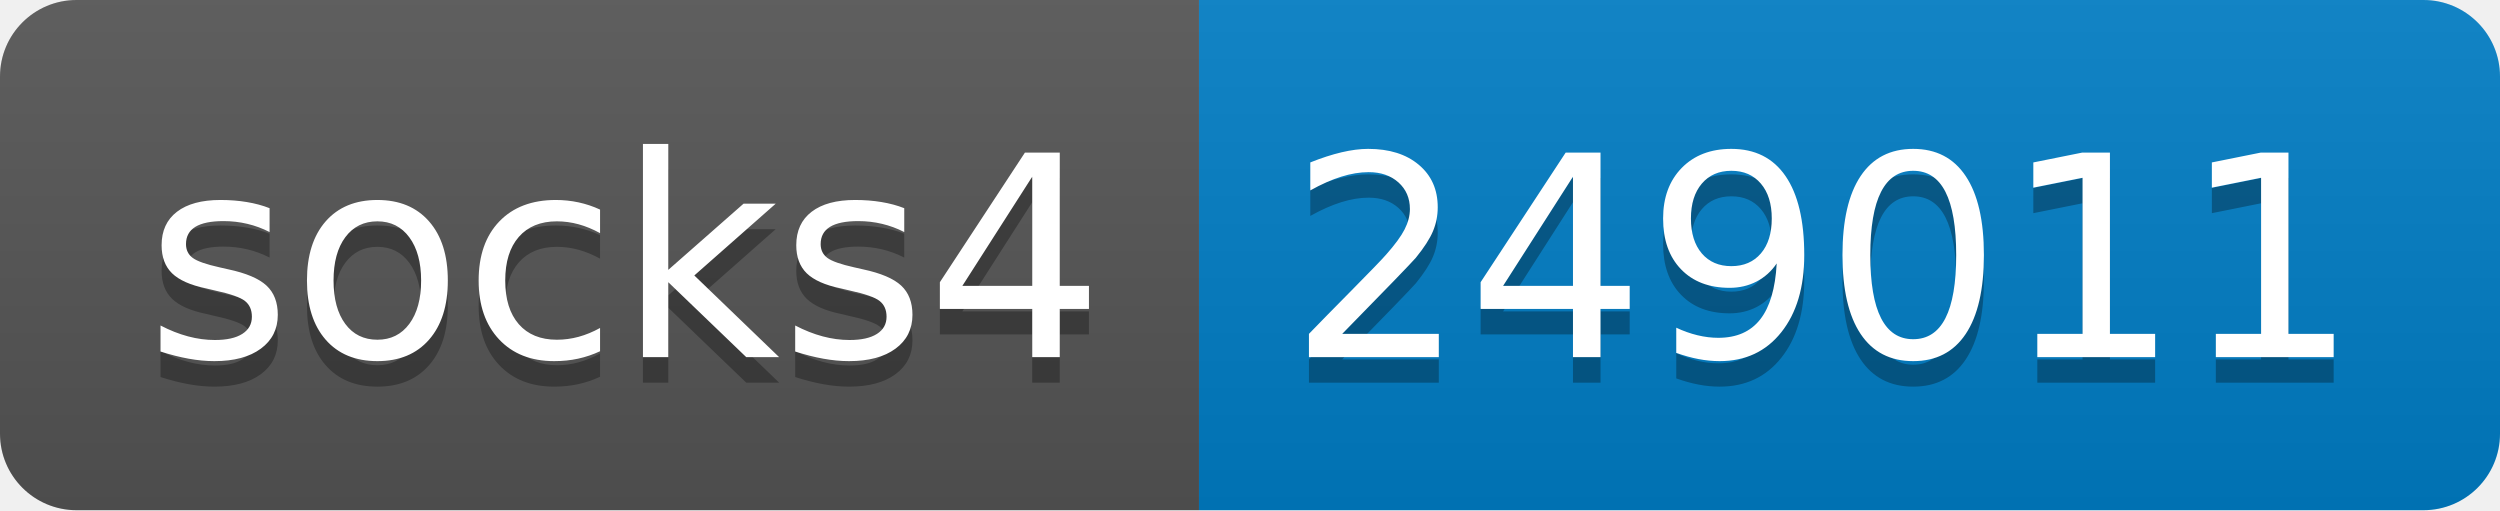
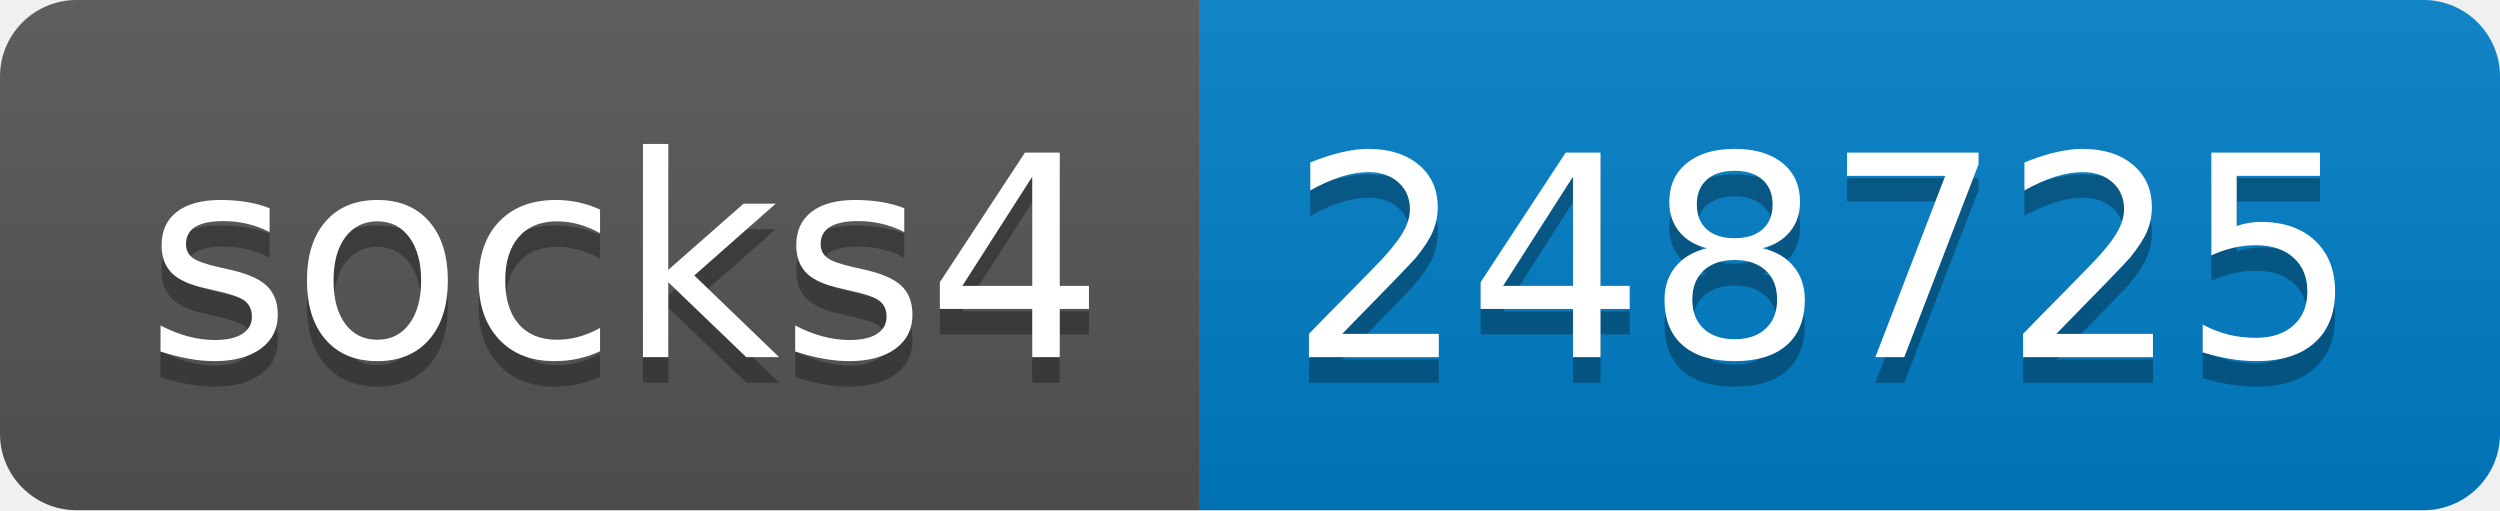
- <svg xmlns="http://www.w3.org/2000/svg" width="98" height="20" role="img" aria-label="socks4: 249011">
+ <svg xmlns="http://www.w3.org/2000/svg" width="98" height="20" role="img" aria-label="socks4: 248725">
  <linearGradient id="s" x2="0" y2="100%">
    <stop offset="0" stop-color="#bbb" stop-opacity=".1" />
    <stop offset="1" stop-opacity=".1" />
  </linearGradient>
  <clipPath id="r">
    <rect width="98" height="20" rx="3" fill="#fff" />
  </clipPath>
  <g clip-path="url(#r)">
    <rect width="47" height="20" fill="#555" />
    <rect x="47" width="51" height="20" fill="#007ec6" />
    <rect width="98" height="20" fill="url(#s)" />
  </g>
  <g fill="#fff" text-anchor="middle" font-family="Verdana,Geneva,DejaVu Sans,sans-serif" text-rendering="geometricPrecision" font-size="110">
    <text aria-hidden="true" x="245" y="150" fill="#010101" fill-opacity=".3" transform="scale(.1)" textLength="370">socks4</text>
    <text x="245" y="140" transform="scale(.1)" fill="#fff" textLength="370">socks4</text>
-     <text aria-hidden="true" x="715" y="150" fill="#010101" fill-opacity=".3" transform="scale(.1)" textLength="410">249011</text>
-     <text x="715" y="140" transform="scale(.1)" fill="#fff" textLength="410">249011</text>
+     <text aria-hidden="true" x="715" y="150" fill="#010101" fill-opacity=".3" transform="scale(.1)" textLength="410">248725</text>
+     <text x="715" y="140" transform="scale(.1)" fill="#fff" textLength="410">248725</text>
  </g>
</svg>
